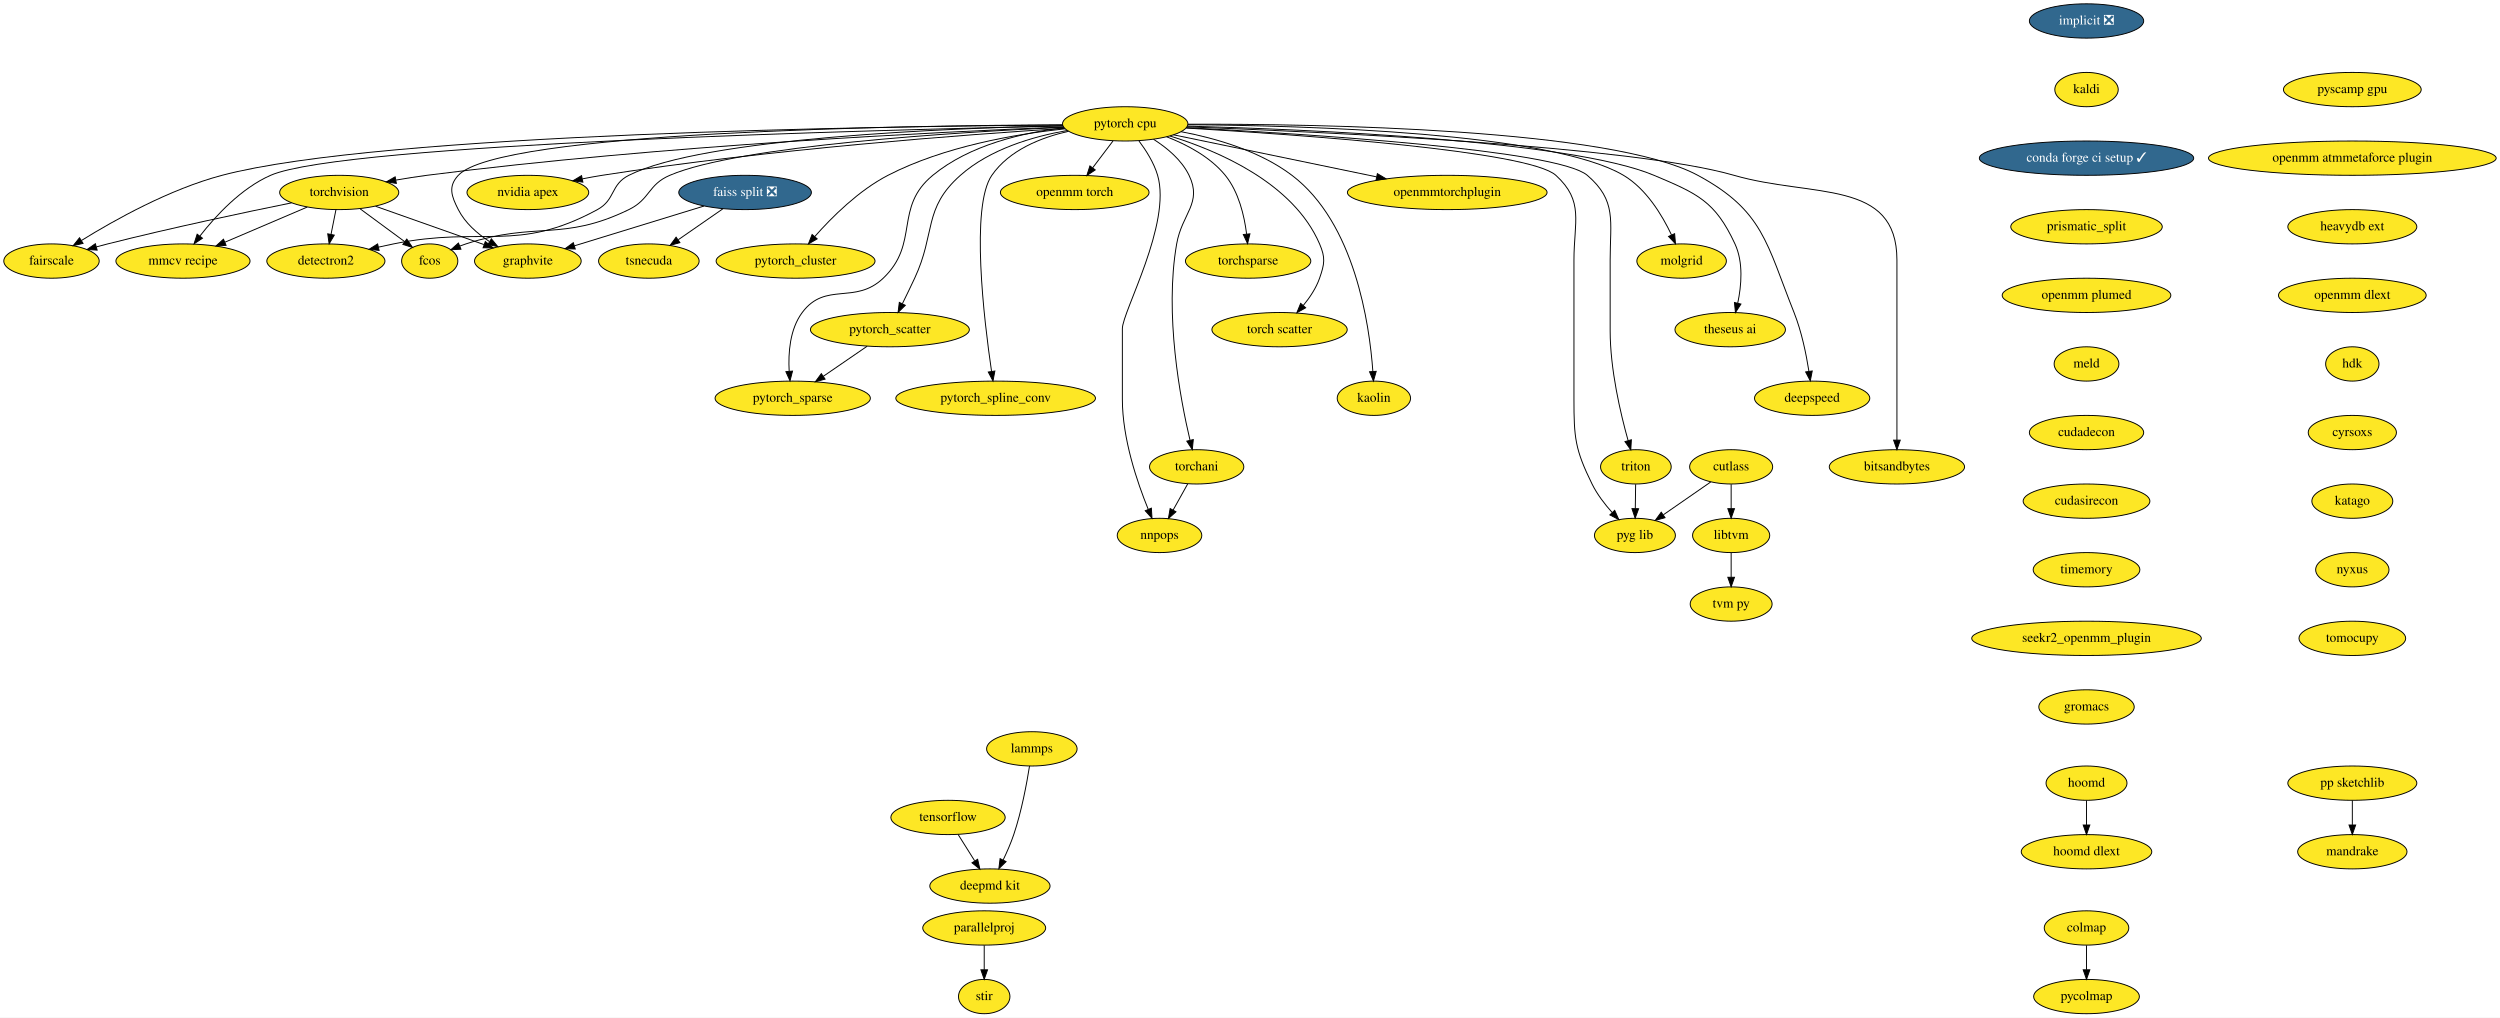
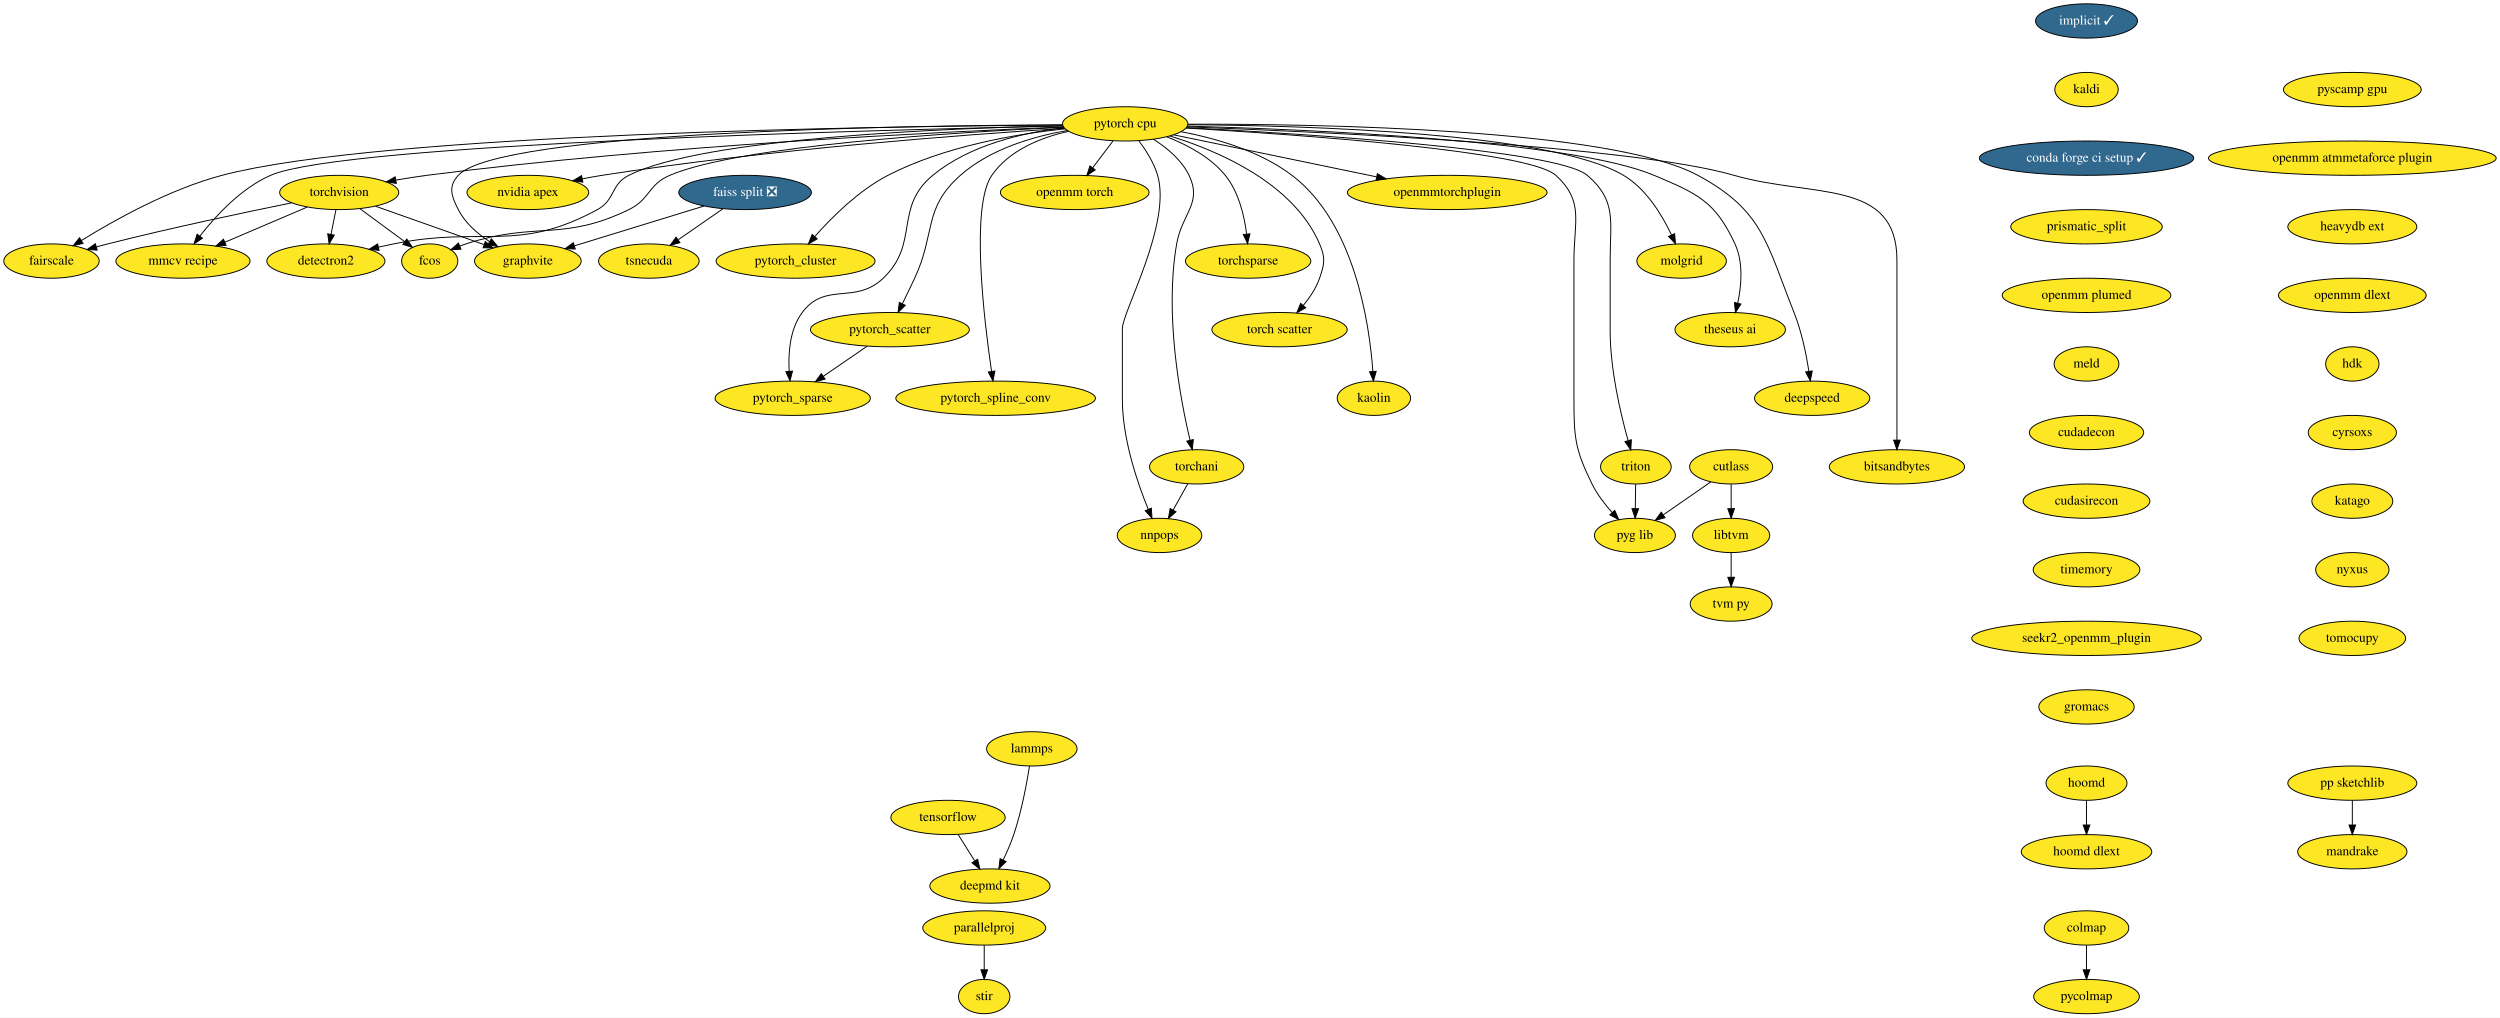
<svg xmlns="http://www.w3.org/2000/svg" xmlns:xlink="http://www.w3.org/1999/xlink" width="2624pt" height="1068pt" viewBox="0.00 0.00 2624.05 1068.00">
  <g id="graph0" class="graph" transform="scale(1 1) rotate(0) translate(4 1064)">
    <polygon fill="white" stroke="transparent" points="-4,4 -4,-1064 2620.05,-1064 2620.05,4 -4,4" />
    <g id="node1" class="node">
      <g id="a_node1">
-         <a xlink:href="https://github.com/conda-forge/implicit-feedstock/pull/65" xlink:title="implicit ❎">
-           <ellipse fill="#31688e" stroke="black" cx="2186.05" cy="-1042" rx="60" ry="18" />
-           <text text-anchor="middle" x="2186.05" y="-1038.3" font-family="Times,serif" font-size="14.00" fill="white">implicit ❎</text>
+         <a xlink:href="https://github.com/conda-forge/implicit-feedstock/pull/65" xlink:title="implicit ✓">
+           <ellipse fill="#31688e" stroke="black" cx="2186.05" cy="-1042" rx="53.5" ry="18" />
+           <text text-anchor="middle" x="2186.05" y="-1038.3" font-family="Times,serif" font-size="14.00" fill="white">implicit ✓</text>
        </a>
      </g>
    </g>
    <g id="node2" class="node">
      <g id="a_node2">
        <a xlink:href="https://github.com/conda-forge/kaldi-feedstock" xlink:title="kaldi">
          <ellipse fill="#fde725" stroke="black" cx="2186.05" cy="-970" rx="33.29" ry="18" />
          <text text-anchor="middle" x="2186.05" y="-966.3" font-family="Times,serif" font-size="14.00">kaldi</text>
        </a>
      </g>
    </g>
    <g id="node3" class="node">
      <g id="a_node3">
        <a xlink:href="https://github.com/conda-forge/conda-forge-ci-setup-feedstock/pull/245" xlink:title="conda forge ci setup ✓">
          <ellipse fill="#31688e" stroke="black" cx="2186.05" cy="-898" rx="112.5" ry="18" />
          <text text-anchor="middle" x="2186.05" y="-894.3" font-family="Times,serif" font-size="14.00" fill="white">conda forge ci setup ✓</text>
        </a>
      </g>
    </g>
    <g id="node12" class="node">
      <g id="a_node12">
        <a xlink:href="https://github.com/conda-forge/prismatic_split-feedstock" xlink:title="prismatic_split">
          <ellipse fill="#fde725" stroke="black" cx="2186.05" cy="-826" rx="79.5" ry="18" />
          <text text-anchor="middle" x="2186.05" y="-822.3" font-family="Times,serif" font-size="14.00">prismatic_split</text>
        </a>
      </g>
    </g>
    <g id="node4" class="node">
      <g id="a_node4">
        <a xlink:href="https://github.com/conda-forge/torchvision-feedstock" xlink:title="torchvision">
          <ellipse fill="#fde725" stroke="black" cx="352.05" cy="-862" rx="62.5" ry="18" />
          <text text-anchor="middle" x="352.05" y="-858.3" font-family="Times,serif" font-size="14.00">torchvision</text>
        </a>
      </g>
    </g>
    <g id="node5" class="node">
      <g id="a_node5">
        <a xlink:href="https://github.com/conda-forge/detectron2-feedstock" xlink:title="detectron2">
          <ellipse fill="#fde725" stroke="black" cx="338.05" cy="-790" rx="61.99" ry="18" />
          <text text-anchor="middle" x="338.05" y="-786.3" font-family="Times,serif" font-size="14.00">detectron2</text>
        </a>
      </g>
    </g>
    <g id="edge3" class="edge">
      <path fill="none" stroke="black" d="M348.58,-843.7C347.04,-835.98 345.19,-826.71 343.47,-818.11" />
      <polygon fill="black" stroke="black" points="346.86,-817.22 341.47,-808.1 340,-818.6 346.86,-817.22" />
    </g>
    <g id="node6" class="node">
      <g id="a_node6">
        <a xlink:href="https://github.com/conda-forge/fcos-feedstock" xlink:title="fcos">
          <ellipse fill="#fde725" stroke="black" cx="447.05" cy="-790" rx="29.5" ry="18" />
          <text text-anchor="middle" x="447.05" y="-786.3" font-family="Times,serif" font-size="14.00">fcos</text>
        </a>
      </g>
    </g>
    <g id="edge4" class="edge">
      <path fill="none" stroke="black" d="M374.08,-844.76C388.01,-834.5 406.09,-821.18 420.76,-810.37" />
      <polygon fill="black" stroke="black" points="422.98,-813.08 428.95,-804.33 418.83,-807.45 422.98,-813.08" />
    </g>
    <g id="node7" class="node">
      <g id="a_node7">
        <a xlink:href="https://github.com/conda-forge/fairscale-feedstock" xlink:title="fairscale">
          <ellipse fill="#fde725" stroke="black" cx="50.05" cy="-790" rx="50.09" ry="18" />
          <text text-anchor="middle" x="50.05" y="-786.3" font-family="Times,serif" font-size="14.00">fairscale</text>
        </a>
      </g>
    </g>
    <g id="edge5" class="edge">
      <path fill="none" stroke="black" d="M302.02,-851.09C252.74,-841.1 175.4,-824.78 109.05,-808 105.2,-807.03 101.23,-805.98 97.25,-804.9" />
      <polygon fill="black" stroke="black" points="97.97,-801.47 87.4,-802.16 96.1,-808.21 97.97,-801.47" />
    </g>
    <g id="node8" class="node">
      <g id="a_node8">
        <a xlink:href="https://github.com/conda-forge/graphvite-feedstock" xlink:title="graphvite">
          <ellipse fill="#fde725" stroke="black" cx="550.05" cy="-790" rx="56" ry="18" />
          <text text-anchor="middle" x="550.05" y="-786.3" font-family="Times,serif" font-size="14.00">graphvite</text>
        </a>
      </g>
    </g>
    <g id="edge6" class="edge">
      <path fill="none" stroke="black" d="M390.22,-847.5C422.64,-836.04 469.28,-819.55 503.81,-807.35" />
      <polygon fill="black" stroke="black" points="505.4,-810.5 513.66,-803.86 503.06,-803.9 505.4,-810.5" />
    </g>
    <g id="node9" class="node">
      <g id="a_node9">
        <a xlink:href="https://github.com/conda-forge/mmcv-recipe-feedstock" xlink:title="mmcv recipe">
          <ellipse fill="#fde725" stroke="black" cx="188.05" cy="-790" rx="70.39" ry="18" />
          <text text-anchor="middle" x="188.05" y="-786.3" font-family="Times,serif" font-size="14.00">mmcv recipe</text>
        </a>
      </g>
    </g>
    <g id="edge7" class="edge">
      <path fill="none" stroke="black" d="M318.46,-846.67C293.48,-836 259.16,-821.35 232,-809.76" />
      <polygon fill="black" stroke="black" points="233.29,-806.5 222.71,-805.8 230.54,-812.94 233.29,-806.5" />
    </g>
    <g id="node10" class="node">
      <g id="a_node10">
        <a xlink:href="https://github.com/conda-forge/tensorflow-feedstock" xlink:title="tensorflow">
          <ellipse fill="#fde725" stroke="black" cx="991.05" cy="-206" rx="60" ry="18" />
          <text text-anchor="middle" x="991.05" y="-202.3" font-family="Times,serif" font-size="14.00">tensorflow</text>
        </a>
      </g>
    </g>
    <g id="node11" class="node">
      <g id="a_node11">
        <a xlink:href="https://github.com/conda-forge/deepmd-kit-feedstock" xlink:title="deepmd kit">
          <ellipse fill="#fde725" stroke="black" cx="1035.05" cy="-134" rx="63.09" ry="18" />
          <text text-anchor="middle" x="1035.05" y="-130.3" font-family="Times,serif" font-size="14.00">deepmd kit</text>
        </a>
      </g>
    </g>
    <g id="edge8" class="edge">
      <path fill="none" stroke="black" d="M1001.7,-188.05C1006.89,-179.8 1013.23,-169.7 1018.99,-160.54" />
      <polygon fill="black" stroke="black" points="1022.13,-162.12 1024.49,-151.79 1016.21,-158.39 1022.13,-162.12" />
    </g>
    <g id="node36" class="node">
      <g id="a_node36">
        <a xlink:href="https://github.com/conda-forge/openmm-plumed-feedstock" xlink:title="openmm plumed">
          <ellipse fill="#fde725" stroke="black" cx="2186.05" cy="-754" rx="88.5" ry="18" />
          <text text-anchor="middle" x="2186.05" y="-750.3" font-family="Times,serif" font-size="14.00">openmm plumed</text>
        </a>
      </g>
    </g>
    <g id="node13" class="node">
      <g id="a_node13">
        <a xlink:href="https://github.com/conda-forge/lammps-feedstock" xlink:title="lammps">
          <ellipse fill="#fde725" stroke="black" cx="1079.05" cy="-278" rx="47.5" ry="18" />
          <text text-anchor="middle" x="1079.05" y="-274.3" font-family="Times,serif" font-size="14.00">lammps</text>
        </a>
      </g>
    </g>
    <g id="edge10" class="edge">
      <path fill="none" stroke="black" d="M1076.61,-259.96C1073.73,-241.81 1068.28,-212.4 1060.05,-188 1057.05,-179.13 1052.98,-169.79 1048.99,-161.47" />
      <polygon fill="black" stroke="black" points="1052,-159.65 1044.42,-152.25 1045.73,-162.76 1052,-159.65" />
    </g>
    <g id="node14" class="node">
      <g id="a_node14">
        <a xlink:href="https://github.com/conda-forge/hoomd-feedstock" xlink:title="hoomd">
          <ellipse fill="#fde725" stroke="black" cx="2186.05" cy="-242" rx="42.49" ry="18" />
          <text text-anchor="middle" x="2186.05" y="-238.3" font-family="Times,serif" font-size="14.00">hoomd</text>
        </a>
      </g>
    </g>
    <g id="node15" class="node">
      <g id="a_node15">
        <a xlink:href="https://github.com/conda-forge/hoomd-dlext-feedstock" xlink:title="hoomd dlext">
          <ellipse fill="#fde725" stroke="black" cx="2186.05" cy="-170" rx="68.49" ry="18" />
          <text text-anchor="middle" x="2186.05" y="-166.3" font-family="Times,serif" font-size="14.00">hoomd dlext</text>
        </a>
      </g>
    </g>
    <g id="edge11" class="edge">
      <path fill="none" stroke="black" d="M2186.05,-223.7C2186.05,-215.98 2186.05,-206.71 2186.05,-198.11" />
      <polygon fill="black" stroke="black" points="2189.55,-198.1 2186.05,-188.1 2182.55,-198.1 2189.55,-198.1" />
    </g>
    <g id="node16" class="node">
      <g id="a_node16">
        <a xlink:href="https://github.com/conda-forge/pytorch-cpu-feedstock" xlink:title="pytorch cpu">
          <ellipse fill="#fde725" stroke="black" cx="1177.05" cy="-934" rx="65.79" ry="18" />
          <text text-anchor="middle" x="1177.05" y="-930.3" font-family="Times,serif" font-size="14.00">pytorch cpu</text>
        </a>
      </g>
    </g>
    <g id="edge12" class="edge">
      <path fill="none" stroke="black" d="M1112.09,-930.72C983.91,-925.68 689.56,-911.46 444.05,-880 433.55,-878.65 422.43,-876.89 411.69,-875.01" />
      <polygon fill="black" stroke="black" points="412.01,-871.51 401.54,-873.18 410.76,-878.4 412.01,-871.51" />
    </g>
    <g id="edge13" class="edge">
      <path fill="none" stroke="black" d="M1111.69,-932.09C990.1,-929.47 734.36,-919.3 656.05,-880 636.65,-870.26 642.12,-854.36 623.05,-844 538.3,-797.95 503.55,-827.24 409.05,-808 403.97,-806.97 398.72,-805.83 393.46,-804.65" />
      <polygon fill="black" stroke="black" points="393.92,-801.17 383.39,-802.35 392.36,-807.99 393.92,-801.17" />
    </g>
    <g id="edge14" class="edge">
      <path fill="none" stroke="black" d="M1112.66,-930.46C999.96,-925.26 771.99,-911.16 699.05,-880 676.12,-870.21 678.46,-854.89 656.05,-844 586.19,-810.06 558.91,-831.99 485.05,-808 482.92,-807.31 480.76,-806.54 478.6,-805.72" />
      <polygon fill="black" stroke="black" points="479.82,-802.44 469.24,-801.88 477.16,-808.91 479.82,-802.44" />
    </g>
    <g id="edge15" class="edge">
      <path fill="none" stroke="black" d="M1111.43,-932.76C925.21,-931.55 396.07,-924.19 229.05,-880 174.07,-865.46 116.14,-833.07 81.55,-811.64" />
      <polygon fill="black" stroke="black" points="83.19,-808.53 72.86,-806.18 79.47,-814.46 83.19,-808.53" />
    </g>
    <g id="edge16" class="edge">
      <path fill="none" stroke="black" d="M1111.35,-932.99C945.43,-932.28 519.64,-925.94 477.05,-880 466.17,-868.27 469.78,-858.25 477.05,-844 484.15,-830.06 496.84,-818.92 509.66,-810.53" />
      <polygon fill="black" stroke="black" points="511.77,-813.34 518.49,-805.15 508.13,-807.36 511.77,-813.34" />
    </g>
    <g id="edge17" class="edge">
      <path fill="none" stroke="black" d="M1111.66,-931.75C917.89,-927.69 355.52,-913.16 280.05,-880 249.11,-866.41 222.47,-837.57 205.93,-816.38" />
      <polygon fill="black" stroke="black" points="208.51,-813.99 199.69,-808.12 202.93,-818.21 208.51,-813.99" />
    </g>
    <g id="node17" class="node">
      <g id="a_node17">
        <a xlink:href="https://github.com/conda-forge/nvidia-apex-feedstock" xlink:title="nvidia apex">
          <ellipse fill="#fde725" stroke="black" cx="550.05" cy="-862" rx="63.89" ry="18" />
          <text text-anchor="middle" x="550.05" y="-858.3" font-family="Times,serif" font-size="14.00">nvidia apex</text>
        </a>
      </g>
    </g>
    <g id="edge18" class="edge">
      <path fill="none" stroke="black" d="M1113.34,-929.31C1010.7,-922.8 802.59,-907.35 628.05,-880 621.33,-878.95 614.32,-877.67 607.39,-876.3" />
      <polygon fill="black" stroke="black" points="607.81,-872.82 597.31,-874.24 606.41,-879.68 607.81,-872.82" />
    </g>
    <g id="node18" class="node">
      <g id="a_node18">
        <a xlink:href="https://github.com/conda-forge/pytorch_cluster-feedstock" xlink:title="pytorch_cluster">
          <ellipse fill="#fde725" stroke="black" cx="831.05" cy="-790" rx="83.39" ry="18" />
          <text text-anchor="middle" x="831.05" y="-786.3" font-family="Times,serif" font-size="14.00">pytorch_cluster</text>
        </a>
      </g>
    </g>
    <g id="edge19" class="edge">
      <path fill="none" stroke="black" d="M1114.11,-928.84C1061.83,-923.27 986.77,-910.28 928.05,-880 897.38,-864.19 869.15,-836.08 851.15,-815.67" />
      <polygon fill="black" stroke="black" points="853.72,-813.29 844.54,-808 848.41,-817.86 853.72,-813.29" />
    </g>
    <g id="node19" class="node">
      <g id="a_node19">
        <a xlink:href="https://github.com/conda-forge/pytorch_scatter-feedstock" xlink:title="pytorch_scatter">
          <ellipse fill="#fde725" stroke="black" cx="930.05" cy="-718" rx="83.39" ry="18" />
          <text text-anchor="middle" x="930.05" y="-714.3" font-family="Times,serif" font-size="14.00">pytorch_scatter</text>
        </a>
      </g>
    </g>
    <g id="edge20" class="edge">
      <path fill="none" stroke="black" d="M1116.03,-927.02C1079.77,-920.63 1034.97,-907.39 1004.05,-880 964.73,-845.17 978.28,-819.59 956.05,-772 951.95,-763.23 947.33,-753.72 943.14,-745.2" />
      <polygon fill="black" stroke="black" points="946.21,-743.52 938.64,-736.11 939.94,-746.62 946.21,-743.52" />
    </g>
    <g id="node20" class="node">
      <g id="a_node20">
        <a xlink:href="https://github.com/conda-forge/pytorch_spline_conv-feedstock" xlink:title="pytorch_spline_conv">
          <ellipse fill="#fde725" stroke="black" cx="1041.05" cy="-646" rx="104.78" ry="18" />
          <text text-anchor="middle" x="1041.05" y="-642.3" font-family="Times,serif" font-size="14.00">pytorch_spline_conv</text>
        </a>
      </g>
    </g>
    <g id="edge21" class="edge">
      <path fill="none" stroke="black" d="M1117.66,-926.25C1088.24,-919.56 1055.21,-906.3 1037.05,-880 1014.52,-847.39 1028.82,-728.2 1036.77,-674.07" />
      <polygon fill="black" stroke="black" points="1040.23,-674.57 1038.26,-664.16 1033.31,-673.53 1040.23,-674.57" />
    </g>
    <g id="node21" class="node">
      <g id="a_node21">
        <a xlink:href="https://github.com/conda-forge/pytorch_sparse-feedstock" xlink:title="pytorch_sparse">
          <ellipse fill="#fde725" stroke="black" cx="828.05" cy="-646" rx="81.49" ry="18" />
          <text text-anchor="middle" x="828.05" y="-642.3" font-family="Times,serif" font-size="14.00">pytorch_sparse</text>
        </a>
      </g>
    </g>
    <g id="edge22" class="edge">
      <path fill="none" stroke="black" d="M1112.94,-929.94C1069.74,-924.83 1013.8,-911.94 975.05,-880 933.94,-846.12 961.61,-808.75 923.05,-772 893.35,-743.7 862.58,-768.88 838.05,-736 825,-718.52 823.25,-693.48 824.33,-674.41" />
      <polygon fill="black" stroke="black" points="827.84,-674.51 825.2,-664.25 820.86,-673.91 827.84,-674.51" />
    </g>
    <g id="node22" class="node">
      <g id="a_node22">
        <a xlink:href="https://github.com/conda-forge/torchani-feedstock" xlink:title="torchani">
          <ellipse fill="#fde725" stroke="black" cx="1252.05" cy="-574" rx="49.5" ry="18" />
          <text text-anchor="middle" x="1252.05" y="-570.3" font-family="Times,serif" font-size="14.00">torchani</text>
        </a>
      </g>
    </g>
    <g id="edge23" class="edge">
      <path fill="none" stroke="black" d="M1206.77,-917.8C1220.83,-908.88 1236.23,-896.15 1244.05,-880 1258.21,-850.73 1236.65,-840.03 1231.05,-808 1218.11,-734.08 1234.78,-645.49 1245.07,-601.91" />
      <polygon fill="black" stroke="black" points="1248.5,-602.63 1247.46,-592.08 1241.69,-600.97 1248.5,-602.63" />
    </g>
    <g id="node23" class="node">
      <g id="a_node23">
        <a xlink:href="https://github.com/conda-forge/openmm-torch-feedstock" xlink:title="openmm torch">
          <ellipse fill="#fde725" stroke="black" cx="1124.05" cy="-862" rx="78" ry="18" />
          <text text-anchor="middle" x="1124.05" y="-858.3" font-family="Times,serif" font-size="14.00">openmm torch</text>
        </a>
      </g>
    </g>
    <g id="edge24" class="edge">
      <path fill="none" stroke="black" d="M1164.22,-916.05C1157.84,-907.63 1150,-897.28 1142.95,-887.97" />
      <polygon fill="black" stroke="black" points="1145.58,-885.65 1136.76,-879.79 1140,-889.87 1145.58,-885.65" />
    </g>
    <g id="node24" class="node">
      <g id="a_node24">
        <a xlink:href="https://github.com/conda-forge/torchsparse-feedstock" xlink:title="torchsparse">
          <ellipse fill="#fde725" stroke="black" cx="1306.05" cy="-790" rx="65.79" ry="18" />
          <text text-anchor="middle" x="1306.05" y="-786.3" font-family="Times,serif" font-size="14.00">torchsparse</text>
        </a>
      </g>
    </g>
    <g id="edge25" class="edge">
      <path fill="none" stroke="black" d="M1220.57,-920.42C1241.93,-912.15 1266.38,-899.24 1282.05,-880 1296.22,-862.59 1302.06,-837.55 1304.45,-818.46" />
      <polygon fill="black" stroke="black" points="1307.96,-818.58 1305.48,-808.28 1301,-817.88 1307.96,-818.58" />
    </g>
    <g id="node25" class="node">
      <g id="a_node25">
        <a xlink:href="https://github.com/conda-forge/torch-scatter-feedstock" xlink:title="torch scatter">
          <ellipse fill="#fde725" stroke="black" cx="1339.05" cy="-718" rx="71" ry="18" />
          <text text-anchor="middle" x="1339.05" y="-714.3" font-family="Times,serif" font-size="14.00">torch scatter</text>
        </a>
      </g>
    </g>
    <g id="edge26" class="edge">
      <path fill="none" stroke="black" d="M1223.93,-921.29C1275.18,-905.5 1353.64,-871.72 1381.05,-808 1387.37,-793.3 1386.31,-787.11 1381.05,-772 1377.42,-761.58 1370.79,-751.67 1363.86,-743.3" />
      <polygon fill="black" stroke="black" points="1366.46,-740.95 1357.21,-735.78 1361.21,-745.59 1366.46,-740.95" />
    </g>
    <g id="node26" class="node">
      <g id="a_node26">
        <a xlink:href="https://github.com/conda-forge/kaolin-feedstock" xlink:title="kaolin">
          <ellipse fill="#fde725" stroke="black" cx="1438.05" cy="-646" rx="38.5" ry="18" />
          <text text-anchor="middle" x="1438.05" y="-642.3" font-family="Times,serif" font-size="14.00">kaolin</text>
        </a>
      </g>
    </g>
    <g id="edge27" class="edge">
      <path fill="none" stroke="black" d="M1235.7,-925.78C1272.12,-918.9 1318.26,-905.59 1352.05,-880 1418.02,-830.04 1433.41,-724.04 1436.98,-674.1" />
      <polygon fill="black" stroke="black" points="1440.48,-674.25 1437.59,-664.06 1433.49,-673.82 1440.48,-674.25" />
    </g>
    <g id="node27" class="node">
      <g id="a_node27">
        <a xlink:href="https://github.com/conda-forge/nnpops-feedstock" xlink:title="nnpops">
          <ellipse fill="#fde725" stroke="black" cx="1213.05" cy="-502" rx="44.39" ry="18" />
          <text text-anchor="middle" x="1213.05" y="-498.3" font-family="Times,serif" font-size="14.00">nnpops</text>
        </a>
      </g>
    </g>
    <g id="edge28" class="edge">
      <path fill="none" stroke="black" d="M1191.45,-916.1C1198.87,-906.26 1207.17,-893.22 1211.05,-880 1225.92,-829.25 1174.05,-736.85 1174.05,-719 1174.05,-719 1174.05,-719 1174.05,-645 1174.05,-603.56 1189.68,-557.67 1201.15,-529.58" />
      <polygon fill="black" stroke="black" points="1204.5,-530.65 1205.15,-520.07 1198.05,-527.93 1204.5,-530.65" />
    </g>
    <g id="node28" class="node">
      <g id="a_node28">
        <a xlink:href="https://github.com/conda-forge/triton-feedstock" xlink:title="triton">
          <ellipse fill="#fde725" stroke="black" cx="1713.05" cy="-574" rx="37.09" ry="18" />
          <text text-anchor="middle" x="1713.05" y="-570.3" font-family="Times,serif" font-size="14.00">triton</text>
        </a>
      </g>
    </g>
    <g id="edge29" class="edge">
      <path fill="none" stroke="black" d="M1241.19,-929.98C1365.69,-923.55 1630.68,-906.86 1662.05,-880 1693.16,-853.35 1686.05,-831.97 1686.05,-791 1686.05,-791 1686.05,-791 1686.05,-717 1686.05,-676.28 1696.89,-630.13 1704.84,-601.79" />
      <polygon fill="black" stroke="black" points="1708.3,-602.43 1707.71,-591.85 1701.57,-600.49 1708.3,-602.43" />
    </g>
    <g id="node29" class="node">
      <g id="a_node29">
        <a xlink:href="https://github.com/conda-forge/openmmtorchplugin-feedstock" xlink:title="openmmtorchplugin">
          <ellipse fill="#fde725" stroke="black" cx="1515.05" cy="-862" rx="104.78" ry="18" />
          <text text-anchor="middle" x="1515.05" y="-858.3" font-family="Times,serif" font-size="14.00">openmmtorchplugin</text>
        </a>
      </g>
    </g>
    <g id="edge30" class="edge">
      <path fill="none" stroke="black" d="M1227.65,-922.52C1284.11,-910.83 1376.01,-891.79 1440.66,-878.41" />
      <polygon fill="black" stroke="black" points="1441.71,-881.76 1450.79,-876.31 1440.29,-874.91 1441.71,-881.76" />
    </g>
    <g id="node30" class="node">
      <g id="a_node30">
        <a xlink:href="https://github.com/conda-forge/molgrid-feedstock" xlink:title="molgrid">
          <ellipse fill="#fde725" stroke="black" cx="1761.05" cy="-790" rx="47" ry="18" />
          <text text-anchor="middle" x="1761.05" y="-786.3" font-family="Times,serif" font-size="14.00">molgrid</text>
        </a>
      </g>
    </g>
    <g id="edge31" class="edge">
      <path fill="none" stroke="black" d="M1242.72,-933.11C1365.51,-932.24 1624.3,-924.94 1700.05,-880 1723.97,-865.81 1740.66,-838.14 1750.46,-817.4" />
      <polygon fill="black" stroke="black" points="1753.71,-818.71 1754.6,-808.15 1747.32,-815.85 1753.71,-818.71" />
    </g>
    <g id="node31" class="node">
      <g id="a_node31">
        <a xlink:href="https://github.com/conda-forge/theseus-ai-feedstock" xlink:title="theseus ai">
          <ellipse fill="#fde725" stroke="black" cx="1812.05" cy="-718" rx="58" ry="18" />
          <text text-anchor="middle" x="1812.05" y="-714.3" font-family="Times,serif" font-size="14.00">theseus ai</text>
        </a>
      </g>
    </g>
    <g id="edge32" class="edge">
      <path fill="none" stroke="black" d="M1242.24,-931.64C1369.29,-928.19 1645.2,-916.62 1732.05,-880 1777.67,-860.77 1796.23,-852.92 1817.05,-808 1826.06,-788.54 1823.85,-764.07 1819.93,-745.72" />
      <polygon fill="black" stroke="black" points="1823.32,-744.85 1817.56,-735.96 1816.52,-746.5 1823.32,-744.85" />
    </g>
    <g id="node32" class="node">
      <g id="a_node32">
        <a xlink:href="https://github.com/conda-forge/pyg-lib-feedstock" xlink:title="pyg lib">
          <ellipse fill="#fde725" stroke="black" cx="1712.05" cy="-502" rx="42.49" ry="18" />
          <text text-anchor="middle" x="1712.05" y="-498.3" font-family="Times,serif" font-size="14.00">pyg lib</text>
        </a>
      </g>
    </g>
    <g id="edge33" class="edge">
      <path fill="none" stroke="black" d="M1241.03,-929.59C1358.89,-922.71 1600.89,-905.63 1629.05,-880 1658.95,-852.77 1648.05,-831.45 1648.05,-791 1648.05,-791 1648.05,-791 1648.05,-645 1648.05,-604.55 1649.19,-592.29 1667.05,-556 1672.35,-545.22 1680.33,-534.81 1688.11,-526.11" />
      <polygon fill="black" stroke="black" points="1690.82,-528.34 1695.11,-518.65 1685.71,-523.55 1690.82,-528.34" />
    </g>
    <g id="node33" class="node">
      <g id="a_node33">
        <a xlink:href="https://github.com/conda-forge/deepspeed-feedstock" xlink:title="deepspeed">
          <ellipse fill="#fde725" stroke="black" cx="1898.05" cy="-646" rx="60.5" ry="18" />
          <text text-anchor="middle" x="1898.05" y="-642.3" font-family="Times,serif" font-size="14.00">deepspeed</text>
        </a>
      </g>
    </g>
    <g id="edge34" class="edge">
      <path fill="none" stroke="black" d="M1242.85,-933.65C1379.12,-933.98 1687.06,-929.06 1778.05,-880 1846.85,-842.9 1850.09,-808.61 1879.05,-736 1886.98,-716.1 1891.84,-692.3 1894.66,-674.33" />
      <polygon fill="black" stroke="black" points="1898.15,-674.63 1896.12,-664.23 1891.22,-673.63 1898.15,-674.63" />
    </g>
    <g id="node34" class="node">
      <g id="a_node34">
        <a xlink:href="https://github.com/conda-forge/bitsandbytes-feedstock" xlink:title="bitsandbytes">
          <ellipse fill="#fde725" stroke="black" cx="1987.05" cy="-574" rx="71" ry="18" />
          <text text-anchor="middle" x="1987.05" y="-570.3" font-family="Times,serif" font-size="14.00">bitsandbytes</text>
        </a>
      </g>
    </g>
    <g id="edge35" class="edge">
      <path fill="none" stroke="black" d="M1241.89,-930.87C1382.13,-925.74 1709.57,-910.77 1816.05,-880 1898.36,-856.21 1987.05,-876.68 1987.05,-791 1987.05,-791 1987.05,-791 1987.05,-717 1987.05,-677 1987.05,-630.65 1987.05,-602.08" />
      <polygon fill="black" stroke="black" points="1990.55,-602.05 1987.05,-592.05 1983.55,-602.05 1990.55,-602.05" />
    </g>
    <g id="edge36" class="edge">
      <path fill="none" stroke="black" d="M906.13,-700.59C892.45,-691.2 875.1,-679.29 860.23,-669.09" />
      <polygon fill="black" stroke="black" points="862.04,-666.08 851.81,-663.31 858.07,-671.85 862.04,-666.08" />
    </g>
    <g id="edge37" class="edge">
      <path fill="none" stroke="black" d="M1242.6,-556.05C1238.01,-547.8 1232.38,-537.7 1227.27,-528.54" />
      <polygon fill="black" stroke="black" points="1230.32,-526.82 1222.4,-519.79 1224.21,-530.23 1230.32,-526.82" />
    </g>
    <g id="edge38" class="edge">
      <path fill="none" stroke="black" d="M1712.8,-555.7C1712.69,-547.98 1712.56,-538.71 1712.43,-530.11" />
      <polygon fill="black" stroke="black" points="1715.93,-530.05 1712.29,-520.1 1708.93,-530.15 1715.93,-530.05" />
    </g>
    <g id="node35" class="node">
      <g id="a_node35">
        <a xlink:href="https://github.com/conda-forge/stir-feedstock" xlink:title="stir">
          <ellipse fill="#fde725" stroke="black" cx="1029.05" cy="-18" rx="27" ry="18" />
          <text text-anchor="middle" x="1029.05" y="-14.3" font-family="Times,serif" font-size="14.00">stir</text>
        </a>
      </g>
    </g>
    <g id="node43" class="node">
      <g id="a_node43">
        <a xlink:href="https://github.com/conda-forge/meld-feedstock" xlink:title="meld">
          <ellipse fill="#fde725" stroke="black" cx="2186.05" cy="-682" rx="34" ry="18" />
          <text text-anchor="middle" x="2186.05" y="-678.3" font-family="Times,serif" font-size="14.00">meld</text>
        </a>
      </g>
    </g>
    <g id="node37" class="node">
      <g id="a_node37">
        <a xlink:href="https://github.com/conda-forge/pp-sketchlib-feedstock" xlink:title="pp sketchlib">
          <ellipse fill="#fde725" stroke="black" cx="2465.05" cy="-242" rx="67.69" ry="18" />
          <text text-anchor="middle" x="2465.05" y="-238.3" font-family="Times,serif" font-size="14.00">pp sketchlib</text>
        </a>
      </g>
    </g>
    <g id="node38" class="node">
      <g id="a_node38">
        <a xlink:href="https://github.com/conda-forge/mandrake-feedstock" xlink:title="mandrake">
          <ellipse fill="#fde725" stroke="black" cx="2465.05" cy="-170" rx="57.39" ry="18" />
          <text text-anchor="middle" x="2465.05" y="-166.3" font-family="Times,serif" font-size="14.00">mandrake</text>
        </a>
      </g>
    </g>
    <g id="edge40" class="edge">
      <path fill="none" stroke="black" d="M2465.05,-223.7C2465.05,-215.98 2465.05,-206.71 2465.05,-198.11" />
      <polygon fill="black" stroke="black" points="2468.55,-198.1 2465.05,-188.1 2461.55,-198.1 2468.55,-198.1" />
    </g>
    <g id="node39" class="node">
      <g id="a_node39">
        <a xlink:href="https://github.com/conda-forge/faiss-split-feedstock/pull/62" xlink:title="faiss split ❎">
          <ellipse fill="#31688e" stroke="black" cx="778.05" cy="-862" rx="69.59" ry="18" />
          <text text-anchor="middle" x="778.05" y="-858.3" font-family="Times,serif" font-size="14.00" fill="white">faiss split ❎</text>
        </a>
      </g>
    </g>
    <g id="edge41" class="edge">
      <path fill="none" stroke="black" d="M734.89,-847.75C696.13,-835.85 639.26,-818.39 598.86,-805.99" />
      <polygon fill="black" stroke="black" points="599.8,-802.62 589.22,-803.03 597.75,-809.31 599.8,-802.62" />
    </g>
    <g id="node40" class="node">
      <g id="a_node40">
        <a xlink:href="https://github.com/conda-forge/tsnecuda-feedstock" xlink:title="tsnecuda">
          <ellipse fill="#fde725" stroke="black" cx="677.05" cy="-790" rx="52.79" ry="18" />
          <text text-anchor="middle" x="677.05" y="-786.3" font-family="Times,serif" font-size="14.00">tsnecuda</text>
        </a>
      </g>
    </g>
    <g id="edge42" class="edge">
      <path fill="none" stroke="black" d="M754.87,-844.94C740.95,-835.29 723.06,-822.89 707.94,-812.41" />
      <polygon fill="black" stroke="black" points="709.63,-809.32 699.41,-806.5 705.64,-815.08 709.63,-809.32" />
    </g>
    <g id="node41" class="node">
      <g id="a_node41">
        <a xlink:href="https://github.com/conda-forge/libtvm-feedstock" xlink:title="libtvm">
          <ellipse fill="#fde725" stroke="black" cx="1813.05" cy="-502" rx="40.5" ry="18" />
          <text text-anchor="middle" x="1813.05" y="-498.3" font-family="Times,serif" font-size="14.00">libtvm</text>
        </a>
      </g>
    </g>
    <g id="node42" class="node">
      <g id="a_node42">
        <a xlink:href="https://github.com/conda-forge/tvm-py-feedstock" xlink:title="tvm py">
          <ellipse fill="#fde725" stroke="black" cx="1813.05" cy="-430" rx="43" ry="18" />
          <text text-anchor="middle" x="1813.05" y="-426.3" font-family="Times,serif" font-size="14.00">tvm py</text>
        </a>
      </g>
    </g>
    <g id="edge43" class="edge">
      <path fill="none" stroke="black" d="M1813.05,-483.7C1813.05,-475.98 1813.05,-466.71 1813.05,-458.11" />
      <polygon fill="black" stroke="black" points="1816.55,-458.1 1813.05,-448.1 1809.55,-458.1 1816.55,-458.1" />
    </g>
    <g id="node44" class="node">
      <g id="a_node44">
        <a xlink:href="https://github.com/conda-forge/cudadecon-feedstock" xlink:title="cudadecon">
          <ellipse fill="#fde725" stroke="black" cx="2186.05" cy="-610" rx="60" ry="18" />
          <text text-anchor="middle" x="2186.05" y="-606.3" font-family="Times,serif" font-size="14.00">cudadecon</text>
        </a>
      </g>
    </g>
    <g id="node45" class="node">
      <g id="a_node45">
        <a xlink:href="https://github.com/conda-forge/cudasirecon-feedstock" xlink:title="cudasirecon">
          <ellipse fill="#fde725" stroke="black" cx="2186.05" cy="-538" rx="66.5" ry="18" />
          <text text-anchor="middle" x="2186.05" y="-534.3" font-family="Times,serif" font-size="14.00">cudasirecon</text>
        </a>
      </g>
    </g>
    <g id="node46" class="node">
      <g id="a_node46">
        <a xlink:href="https://github.com/conda-forge/timemory-feedstock" xlink:title="timemory">
          <ellipse fill="#fde725" stroke="black" cx="2186.05" cy="-466" rx="56" ry="18" />
          <text text-anchor="middle" x="2186.05" y="-462.3" font-family="Times,serif" font-size="14.00">timemory</text>
        </a>
      </g>
    </g>
    <g id="node47" class="node">
      <g id="a_node47">
        <a xlink:href="https://github.com/conda-forge/seekr2_openmm_plugin-feedstock" xlink:title="seekr2_openmm_plugin">
          <ellipse fill="#fde725" stroke="black" cx="2186.05" cy="-394" rx="120.48" ry="18" />
          <text text-anchor="middle" x="2186.05" y="-390.3" font-family="Times,serif" font-size="14.00">seekr2_openmm_plugin</text>
        </a>
      </g>
    </g>
    <g id="node50" class="node">
      <g id="a_node50">
        <a xlink:href="https://github.com/conda-forge/gromacs-feedstock" xlink:title="gromacs">
          <ellipse fill="#fde725" stroke="black" cx="2186.05" cy="-322" rx="50.09" ry="18" />
          <text text-anchor="middle" x="2186.05" y="-318.3" font-family="Times,serif" font-size="14.00">gromacs</text>
        </a>
      </g>
    </g>
    <g id="node48" class="node">
      <g id="a_node48">
        <a xlink:href="https://github.com/conda-forge/colmap-feedstock" xlink:title="colmap">
          <ellipse fill="#fde725" stroke="black" cx="2186.05" cy="-90" rx="44.39" ry="18" />
          <text text-anchor="middle" x="2186.05" y="-86.3" font-family="Times,serif" font-size="14.00">colmap</text>
        </a>
      </g>
    </g>
    <g id="node49" class="node">
      <g id="a_node49">
        <a xlink:href="https://github.com/conda-forge/pycolmap-feedstock" xlink:title="pycolmap">
          <ellipse fill="#fde725" stroke="black" cx="2186.05" cy="-18" rx="55.49" ry="18" />
          <text text-anchor="middle" x="2186.05" y="-14.3" font-family="Times,serif" font-size="14.00">pycolmap</text>
        </a>
      </g>
    </g>
    <g id="edge49" class="edge">
      <path fill="none" stroke="black" d="M2186.05,-71.7C2186.05,-63.98 2186.05,-54.71 2186.05,-46.11" />
      <polygon fill="black" stroke="black" points="2189.55,-46.1 2186.05,-36.1 2182.55,-46.1 2189.55,-46.1" />
    </g>
    <g id="node51" class="node">
      <g id="a_node51">
        <a xlink:href="https://github.com/conda-forge/cutlass-feedstock" xlink:title="cutlass">
          <ellipse fill="#fde725" stroke="black" cx="1813.05" cy="-574" rx="43.59" ry="18" />
          <text text-anchor="middle" x="1813.05" y="-570.3" font-family="Times,serif" font-size="14.00">cutlass</text>
        </a>
      </g>
    </g>
    <g id="edge51" class="edge">
      <path fill="none" stroke="black" d="M1791.63,-558.15C1777.16,-548.13 1757.88,-534.76 1741.91,-523.7" />
      <polygon fill="black" stroke="black" points="1743.65,-520.64 1733.43,-517.82 1739.66,-526.4 1743.65,-520.64" />
    </g>
    <g id="edge52" class="edge">
      <path fill="none" stroke="black" d="M1813.05,-555.7C1813.05,-547.98 1813.05,-538.71 1813.05,-530.11" />
      <polygon fill="black" stroke="black" points="1816.55,-530.1 1813.05,-520.1 1809.55,-530.1 1816.55,-530.1" />
    </g>
    <g id="node52" class="node">
      <g id="a_node52">
        <a xlink:href="https://github.com/conda-forge/pyscamp-gpu-feedstock" xlink:title="pyscamp gpu">
          <ellipse fill="#fde725" stroke="black" cx="2465.05" cy="-970" rx="72.29" ry="18" />
          <text text-anchor="middle" x="2465.05" y="-966.3" font-family="Times,serif" font-size="14.00">pyscamp gpu</text>
        </a>
      </g>
    </g>
    <g id="node53" class="node">
      <g id="a_node53">
        <a xlink:href="https://github.com/conda-forge/openmm-atmmetaforce-plugin-feedstock" xlink:title="openmm atmmetaforce plugin">
          <ellipse fill="#fde725" stroke="black" cx="2465.05" cy="-898" rx="151" ry="18" />
          <text text-anchor="middle" x="2465.05" y="-894.3" font-family="Times,serif" font-size="14.00">openmm atmmetaforce plugin</text>
        </a>
      </g>
    </g>
    <g id="node54" class="node">
      <g id="a_node54">
        <a xlink:href="https://github.com/conda-forge/heavydb-ext-feedstock" xlink:title="heavydb ext">
          <ellipse fill="#fde725" stroke="black" cx="2465.05" cy="-826" rx="67.69" ry="18" />
          <text text-anchor="middle" x="2465.05" y="-822.3" font-family="Times,serif" font-size="14.00">heavydb ext</text>
        </a>
      </g>
    </g>
    <g id="node55" class="node">
      <g id="a_node55">
        <a xlink:href="https://github.com/conda-forge/openmm-dlext-feedstock" xlink:title="openmm dlext">
          <ellipse fill="#fde725" stroke="black" cx="2465.05" cy="-754" rx="77.5" ry="18" />
          <text text-anchor="middle" x="2465.05" y="-750.3" font-family="Times,serif" font-size="14.00">openmm dlext</text>
        </a>
      </g>
    </g>
    <g id="node56" class="node">
      <g id="a_node56">
        <a xlink:href="https://github.com/conda-forge/hdk-feedstock" xlink:title="hdk">
          <ellipse fill="#fde725" stroke="black" cx="2465.05" cy="-682" rx="28" ry="18" />
          <text text-anchor="middle" x="2465.05" y="-678.3" font-family="Times,serif" font-size="14.00">hdk</text>
        </a>
      </g>
    </g>
    <g id="node57" class="node">
      <g id="a_node57">
        <a xlink:href="https://github.com/conda-forge/cyrsoxs-feedstock" xlink:title="cyrsoxs">
          <ellipse fill="#fde725" stroke="black" cx="2465.05" cy="-610" rx="46.29" ry="18" />
          <text text-anchor="middle" x="2465.05" y="-606.3" font-family="Times,serif" font-size="14.00">cyrsoxs</text>
        </a>
      </g>
    </g>
    <g id="node58" class="node">
      <g id="a_node58">
        <a xlink:href="https://github.com/conda-forge/katago-feedstock" xlink:title="katago">
          <ellipse fill="#fde725" stroke="black" cx="2465.05" cy="-538" rx="42.49" ry="18" />
          <text text-anchor="middle" x="2465.05" y="-534.3" font-family="Times,serif" font-size="14.00">katago</text>
        </a>
      </g>
    </g>
    <g id="node59" class="node">
      <g id="a_node59">
        <a xlink:href="https://github.com/conda-forge/nyxus-feedstock" xlink:title="nyxus">
          <ellipse fill="#fde725" stroke="black" cx="2465.05" cy="-466" rx="38.5" ry="18" />
          <text text-anchor="middle" x="2465.05" y="-462.3" font-family="Times,serif" font-size="14.00">nyxus</text>
        </a>
      </g>
    </g>
    <g id="node60" class="node">
      <g id="a_node60">
        <a xlink:href="https://github.com/conda-forge/tomocupy-feedstock" xlink:title="tomocupy">
          <ellipse fill="#fde725" stroke="black" cx="2465.05" cy="-394" rx="56" ry="18" />
          <text text-anchor="middle" x="2465.05" y="-390.3" font-family="Times,serif" font-size="14.00">tomocupy</text>
        </a>
      </g>
    </g>
    <g id="node61" class="node">
      <g id="a_node61">
        <a xlink:href="https://github.com/conda-forge/parallelproj-feedstock" xlink:title="parallelproj">
          <ellipse fill="#fde725" stroke="black" cx="1029.05" cy="-90" rx="64.5" ry="18" />
          <text text-anchor="middle" x="1029.05" y="-86.3" font-family="Times,serif" font-size="14.00">parallelproj</text>
        </a>
      </g>
    </g>
    <g id="edge61" class="edge">
      <path fill="none" stroke="black" d="M1029.05,-71.7C1029.05,-63.98 1029.05,-54.71 1029.05,-46.11" />
      <polygon fill="black" stroke="black" points="1032.55,-46.1 1029.05,-36.1 1025.55,-46.1 1032.55,-46.1" />
    </g>
  </g>
</svg>
